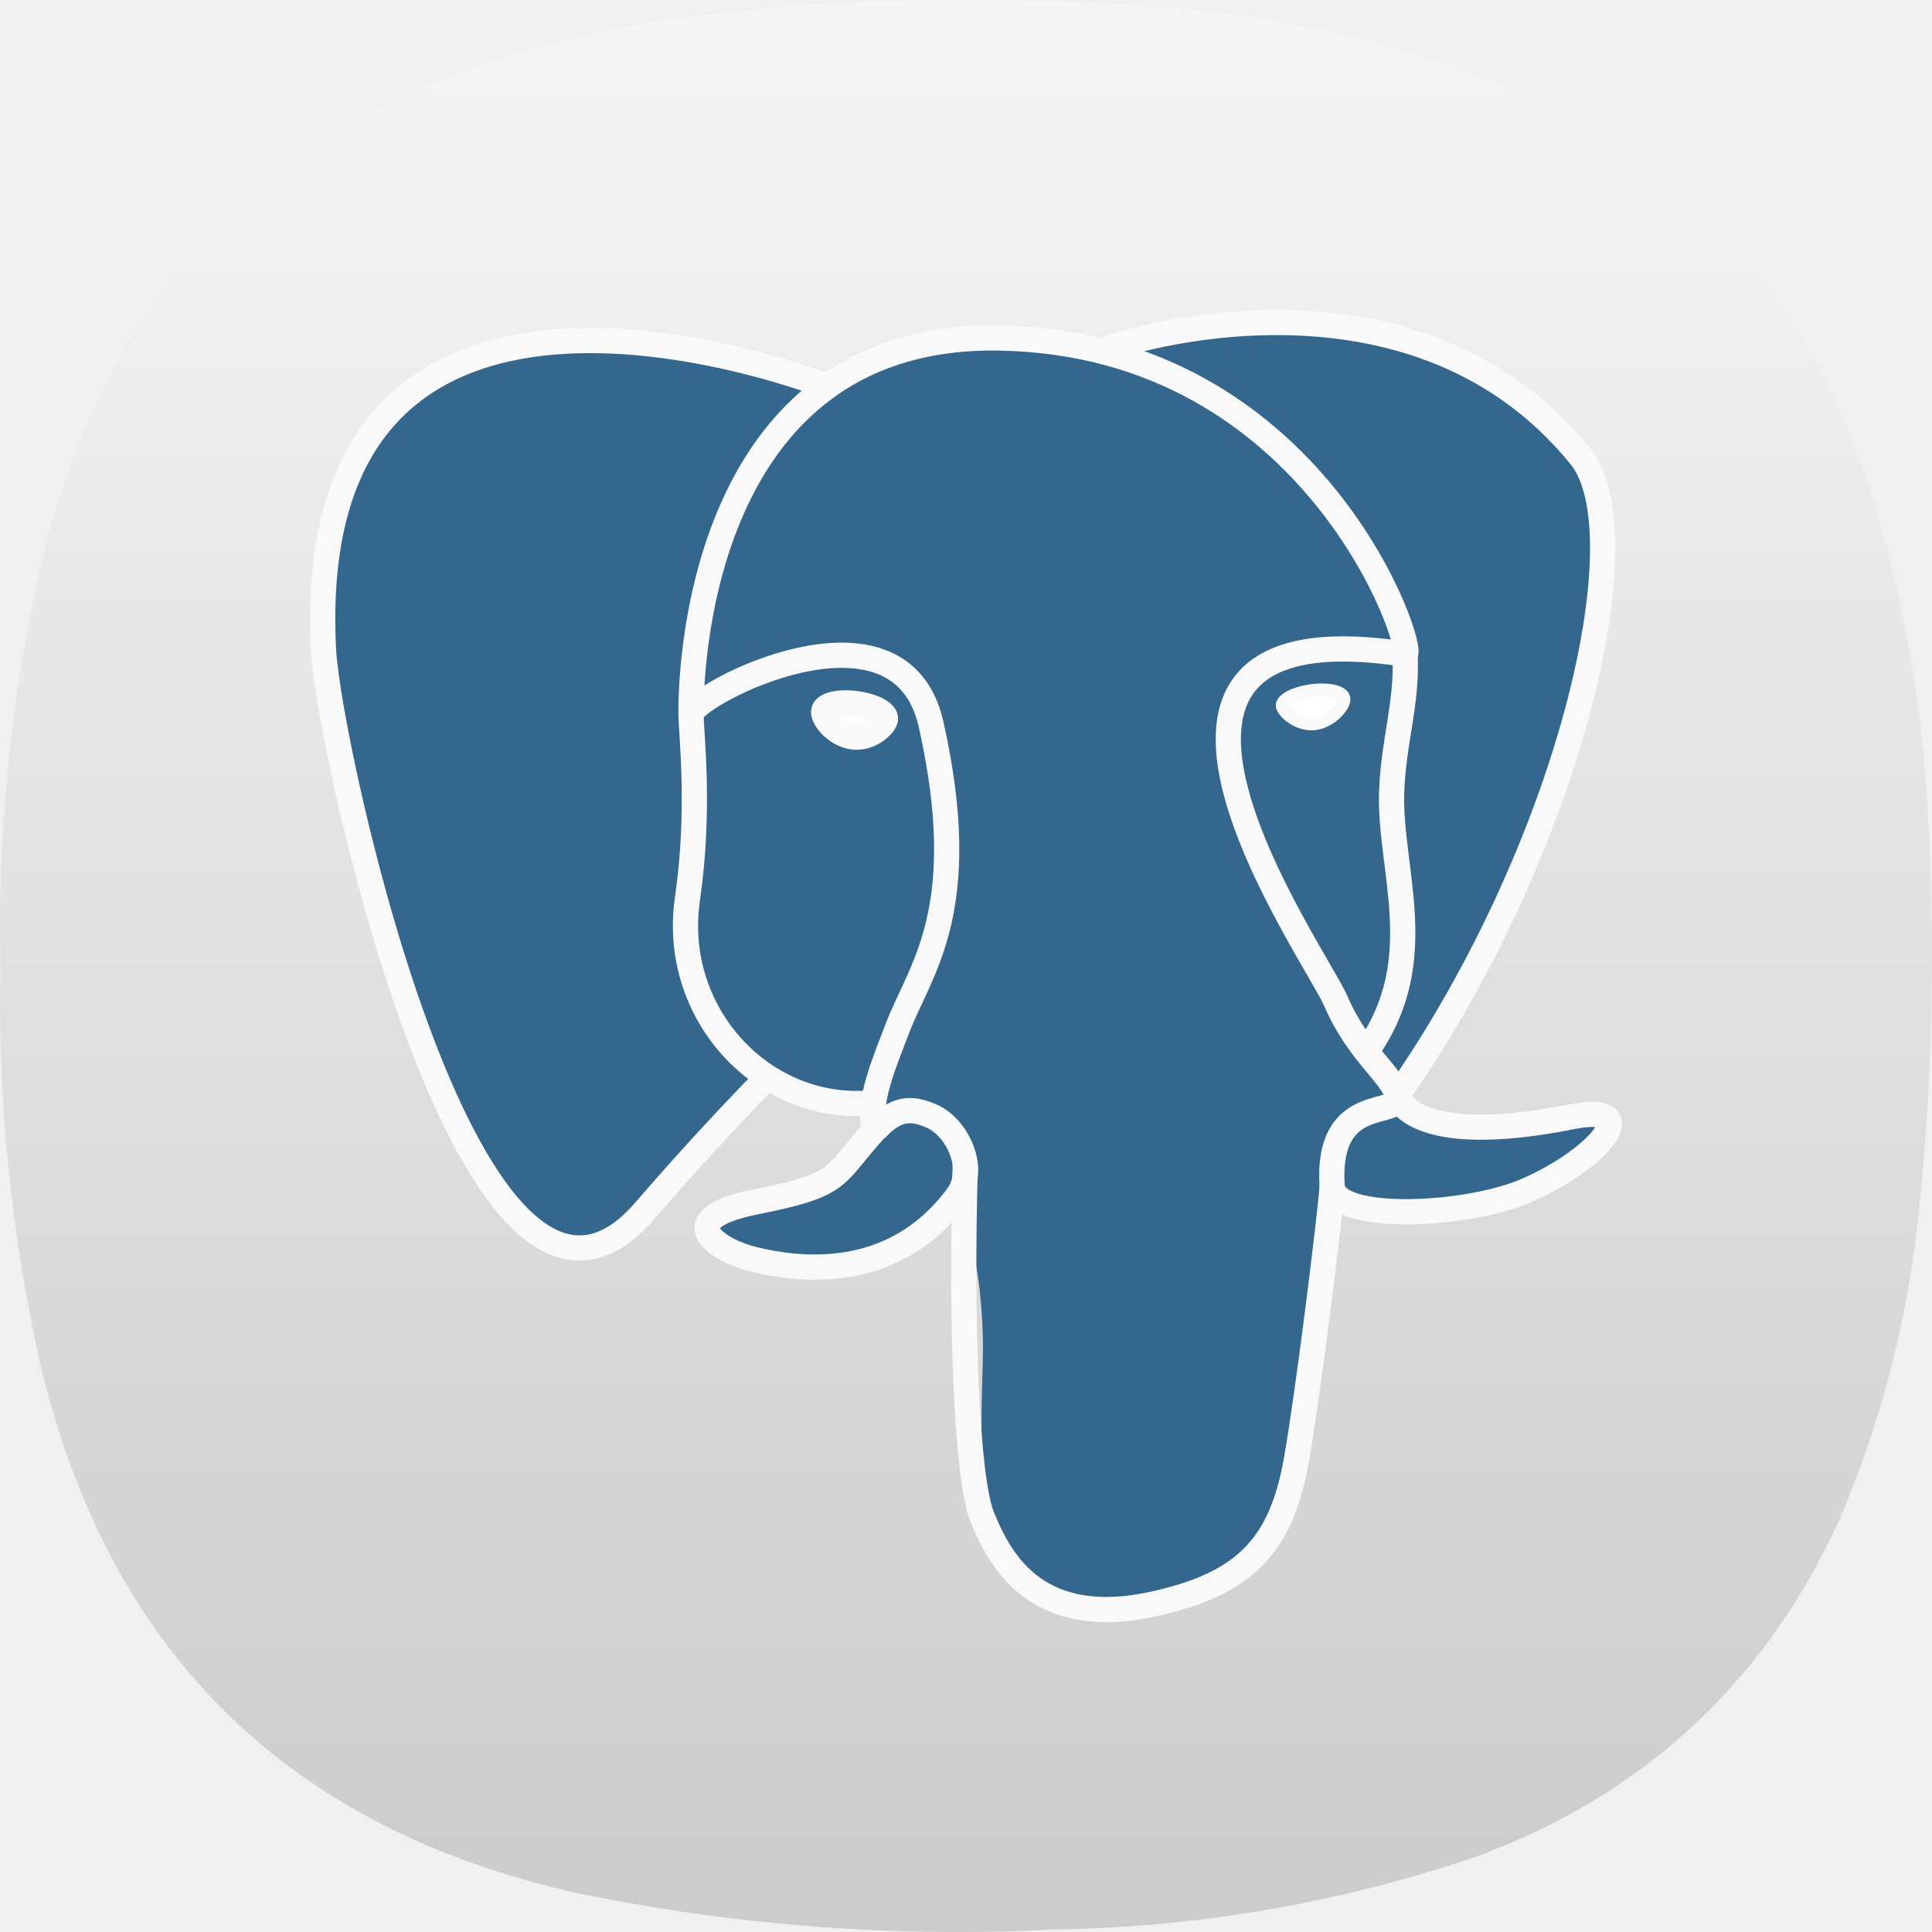
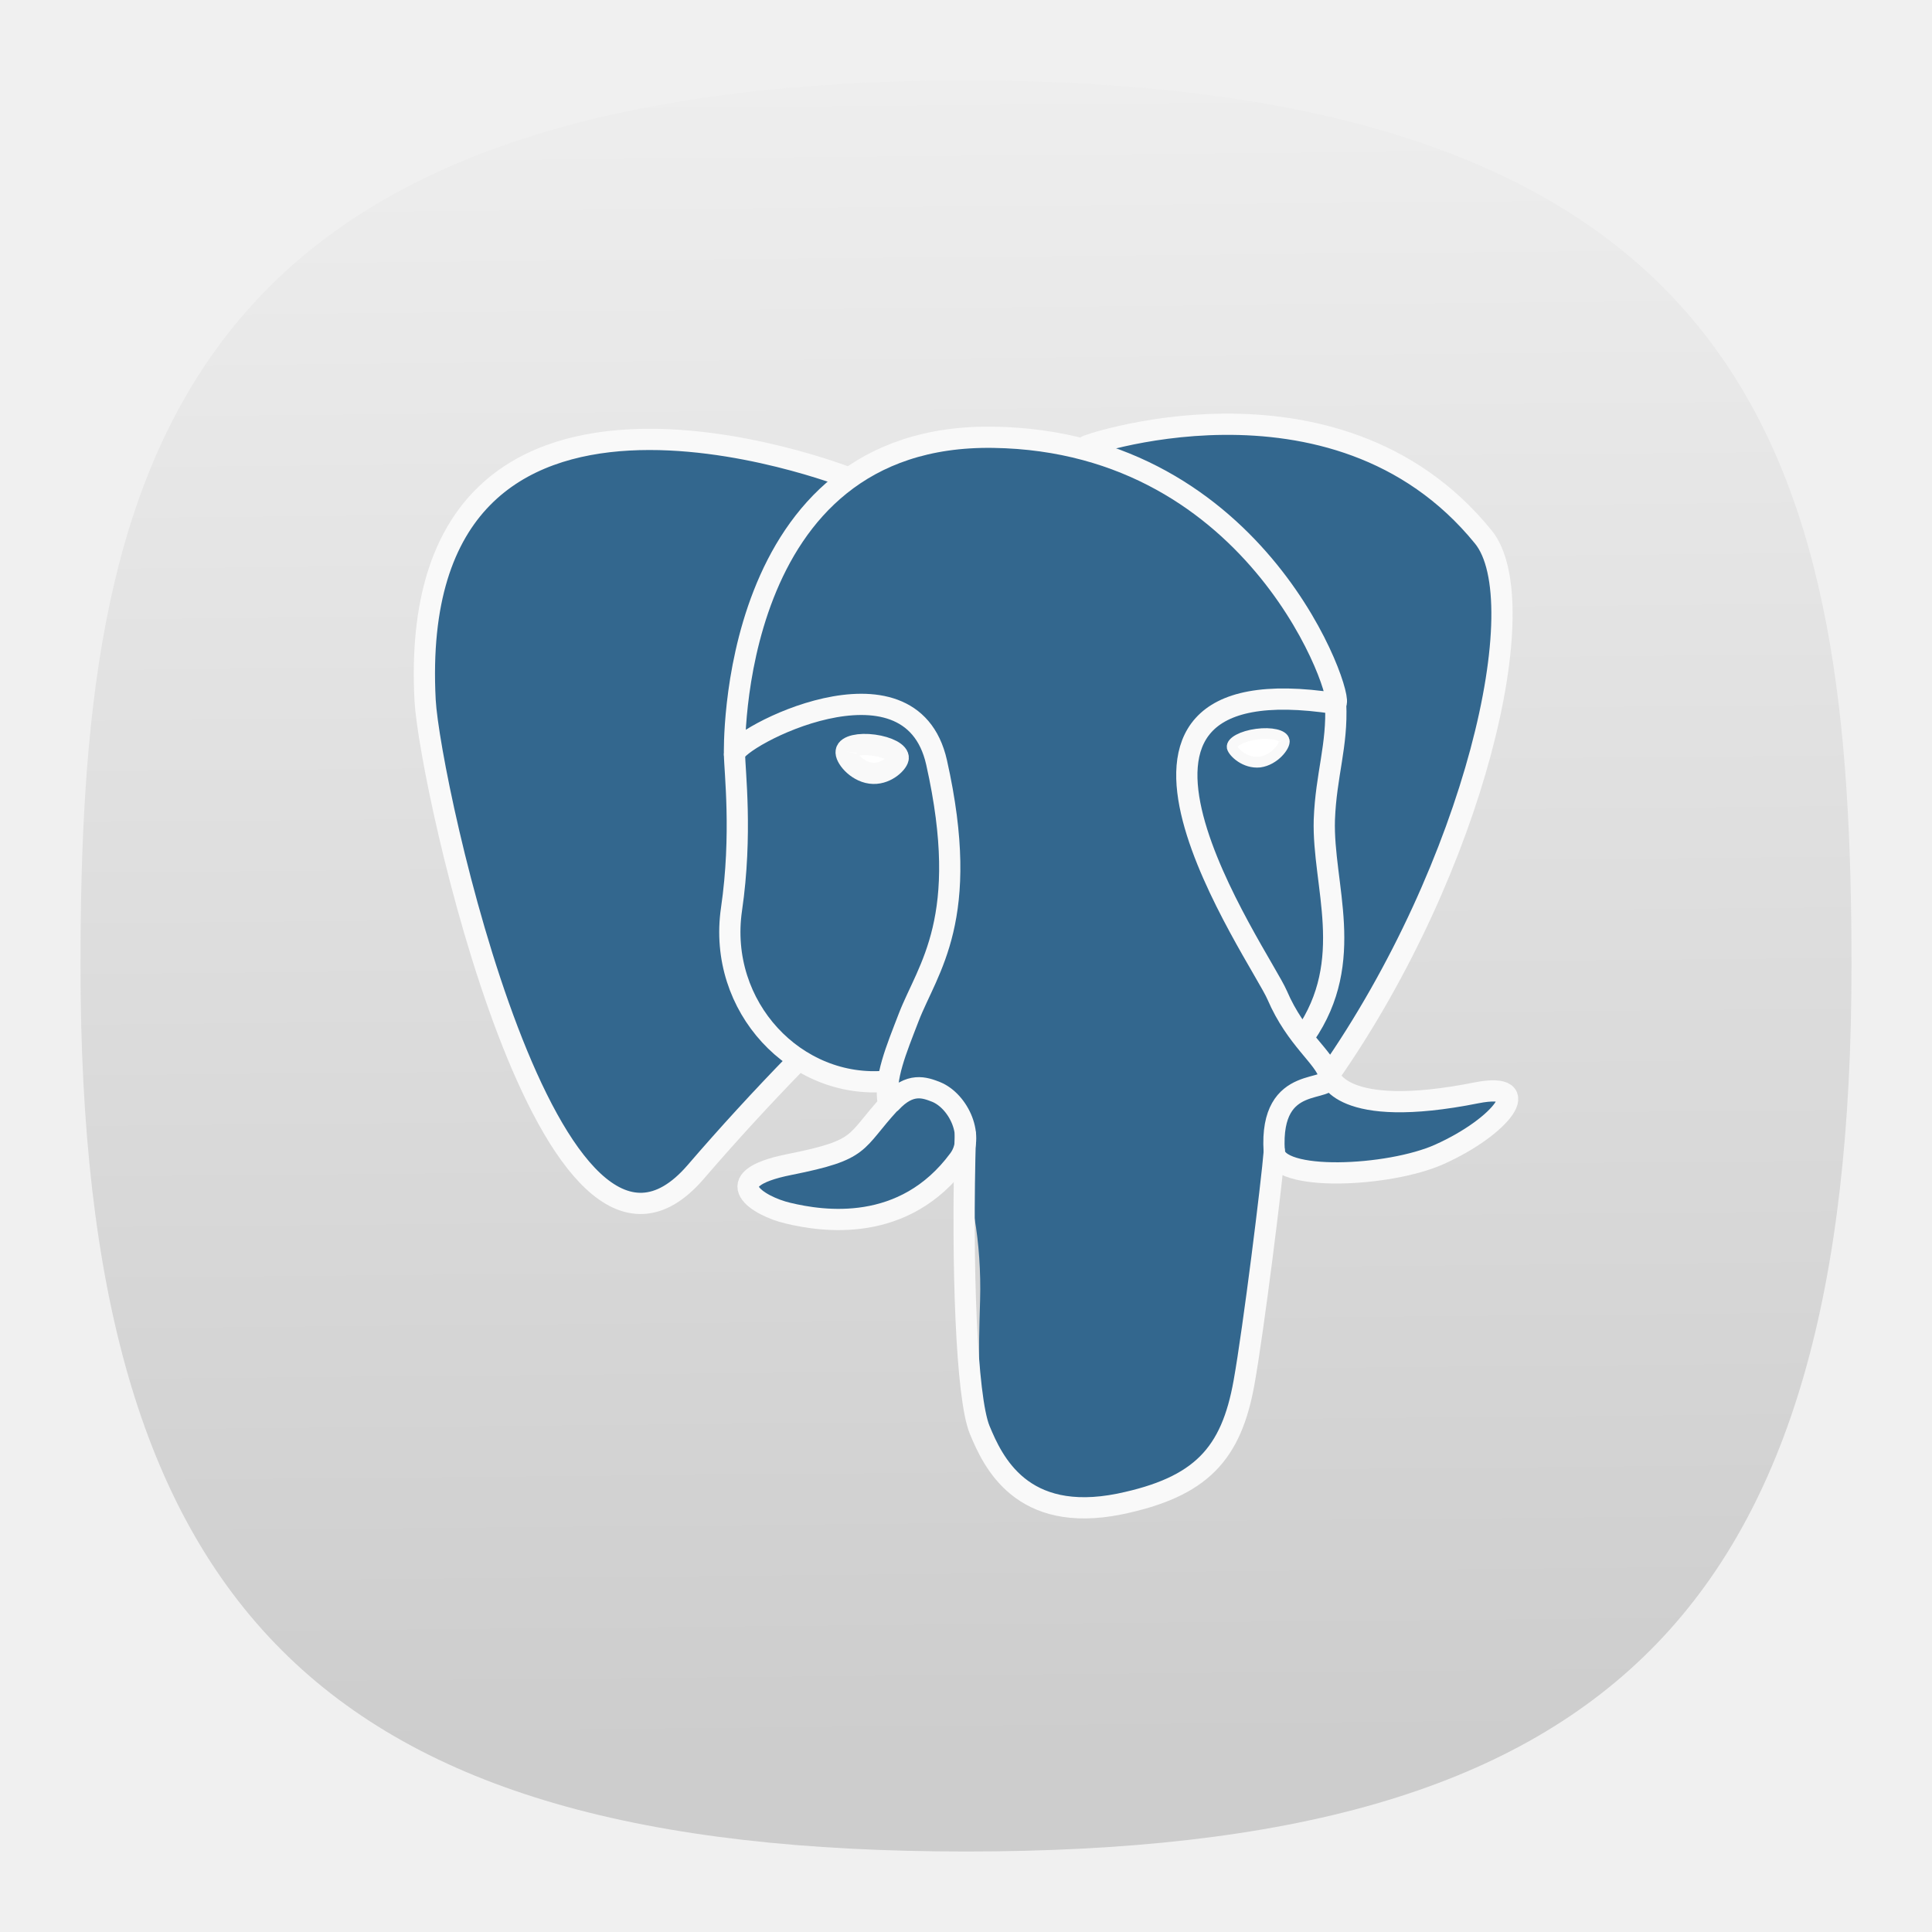
- <svg xmlns="http://www.w3.org/2000/svg" xmlns:xlink="http://www.w3.org/1999/xlink" width="128mm" height="127.999mm" viewBox="0 0 128 127.999" version="1.1" id="svg5" xml:space="preserve">
-   <defs id="defs2">
-     <linearGradient id="linearGradient19731">
-       <stop style="stop-color:#cccccc;stop-opacity:1" offset="0" id="stop19727" />
-       <stop style="stop-color:#ffffff;stop-opacity:1" offset="1" id="stop19729" />
+ <svg xmlns="http://www.w3.org/2000/svg" xmlns:xlink="http://www.w3.org/1999/xlink" width="24" height="24" viewBox="0 0 24 24" fill="none" version="1.1" id="svg154" xml:space="preserve">
+   <defs id="defs152">
+     <linearGradient id="linearGradient4253">
+       <stop style="stop-color:#cdcdcd;stop-opacity:1" offset="0" id="stop4249" />
+       <stop style="stop-color:#f3f3f3;stop-opacity:1" offset="1" id="stop4251" />
    </linearGradient>
+     <linearGradient id="linearGradient29319">
+       <stop style="stop-color:#d2d8db;stop-opacity:1;" offset="0" id="stop29317" />
+     </linearGradient>
+     <linearGradient id="fffff">
+       <stop style="stop-color:#ffffff;stop-opacity:1;" offset="0" id="stop28389" />
+     </linearGradient>
+     <linearGradient xlink:href="#linearGradient4253" id="linearGradient4255" x1="50.767" y1="89.886" x2="49.872" y2="-7.912" gradientUnits="userSpaceOnUse" gradientTransform="matrix(0.2444444,0,0,0.2444444,-0.2222222,-0.2222222)" />
    <style type="text/css" id="current-color-scheme">
      .ColorScheme-Text {
        color:#31363b;
      }
      .ColorScheme-Background {
        color:#eff0f1;
      }
      .ColorScheme-Highlight {
        color:#3daee9;
      }
      .ColorScheme-ViewText {
        color:#31363b;
      }
      .ColorScheme-ViewBackground {
        color:#fcfcfc;
      }
      .ColorScheme-ViewHover {
        color:#93cee9;
      }
      .ColorScheme-ViewFocus{
        color:#3daee9;
      }
      .ColorScheme-ButtonText {
        color:#31363b;
      }
      .ColorScheme-ButtonBackground {
        color:#eff0f1;
      }
      .ColorScheme-ButtonHover {
        color:#93cee9;
      }
      .ColorScheme-ButtonFocus{
        color:#3daee9;
      }
      </style>
    <style type="text/css" id="current-color-scheme-9">
      .ColorScheme-Text {
        color:#31363b;
      }
      .ColorScheme-Background {
        color:#eff0f1;
      }
      .ColorScheme-Highlight {
        color:#3daee9;
      }
      .ColorScheme-ViewText {
        color:#31363b;
      }
      .ColorScheme-ViewBackground {
        color:#fcfcfc;
      }
      .ColorScheme-ViewHover {
        color:#93cee9;
      }
      .ColorScheme-ViewFocus{
        color:#3daee9;
      }
      .ColorScheme-ButtonText {
        color:#31363b;
      }
      .ColorScheme-ButtonBackground {
        color:#eff0f1;
      }
      .ColorScheme-ButtonHover {
        color:#93cee9;
      }
      .ColorScheme-ButtonFocus{
        color:#3daee9;
      }
      </style>
    <style type="text/css" id="current-color-scheme-2">
      .ColorScheme-Text {
        color:#31363b;
      }
      .ColorScheme-Background {
        color:#eff0f1;
      }
      .ColorScheme-Highlight {
        color:#3daee9;
      }
      .ColorScheme-ViewText {
        color:#31363b;
      }
      .ColorScheme-ViewBackground {
        color:#fcfcfc;
      }
      .ColorScheme-ViewHover {
        color:#93cee9;
      }
      .ColorScheme-ViewFocus{
        color:#3daee9;
      }
      .ColorScheme-ButtonText {
        color:#31363b;
      }
      .ColorScheme-ButtonBackground {
        color:#eff0f1;
      }
      .ColorScheme-ButtonHover {
        color:#93cee9;
      }
      .ColorScheme-ButtonFocus{
        color:#3daee9;
      }
      </style>
    <style type="text/css" id="current-color-scheme-3">
      .ColorScheme-Text {
        color:#31363b;
      }
      .ColorScheme-Background {
        color:#eff0f1;
      }
      .ColorScheme-Highlight {
        color:#3daee9;
      }
      .ColorScheme-ViewText {
        color:#31363b;
      }
      .ColorScheme-ViewBackground {
        color:#fcfcfc;
      }
      .ColorScheme-ViewHover {
        color:#93cee9;
      }
      .ColorScheme-ViewFocus{
        color:#3daee9;
      }
      .ColorScheme-ButtonText {
        color:#31363b;
      }
      .ColorScheme-ButtonBackground {
        color:#eff0f1;
      }
      .ColorScheme-ButtonHover {
        color:#93cee9;
      }
      .ColorScheme-ButtonFocus{
        color:#3daee9;
      }
      </style>
    <style type="text/css" id="current-color-scheme-97">
      .ColorScheme-Text {
        color:#31363b;
      }
      .ColorScheme-Background {
        color:#eff0f1;
      }
      .ColorScheme-Highlight {
        color:#3daee9;
      }
      .ColorScheme-ViewText {
        color:#31363b;
      }
      .ColorScheme-ViewBackground {
        color:#fcfcfc;
      }
      .ColorScheme-ViewHover {
        color:#93cee9;
      }
      .ColorScheme-ViewFocus{
        color:#3daee9;
      }
      .ColorScheme-ButtonText {
        color:#31363b;
      }
      .ColorScheme-ButtonBackground {
        color:#eff0f1;
      }
      .ColorScheme-ButtonHover {
        color:#93cee9;
      }
      .ColorScheme-ButtonFocus{
        color:#3daee9;
      }
      </style>
    <style type="text/css" id="current-color-scheme-7">
      .ColorScheme-Text {
        color:#31363b;
      }
      .ColorScheme-Background {
        color:#eff0f1;
      }
      .ColorScheme-Highlight {
        color:#3daee9;
      }
      .ColorScheme-ViewText {
        color:#31363b;
      }
      .ColorScheme-ViewBackground {
        color:#fcfcfc;
      }
      .ColorScheme-ViewHover {
        color:#93cee9;
      }
      .ColorScheme-ViewFocus{
        color:#3daee9;
      }
      .ColorScheme-ButtonText {
        color:#31363b;
      }
      .ColorScheme-ButtonBackground {
        color:#eff0f1;
      }
      .ColorScheme-ButtonHover {
        color:#93cee9;
      }
      .ColorScheme-ButtonFocus{
        color:#3daee9;
      }
      </style>
    <style type="text/css" id="current-color-scheme-9-0">
      .ColorScheme-Text {
        color:#31363b;
      }
      .ColorScheme-Background {
        color:#eff0f1;
      }
      .ColorScheme-Highlight {
        color:#3daee9;
      }
      .ColorScheme-ViewText {
        color:#31363b;
      }
      .ColorScheme-ViewBackground {
        color:#fcfcfc;
      }
      .ColorScheme-ViewHover {
        color:#93cee9;
      }
      .ColorScheme-ViewFocus{
        color:#3daee9;
      }
      .ColorScheme-ButtonText {
        color:#31363b;
      }
      .ColorScheme-ButtonBackground {
        color:#eff0f1;
      }
      .ColorScheme-ButtonHover {
        color:#93cee9;
      }
      .ColorScheme-ButtonFocus{
        color:#3daee9;
      }
      </style>
    <style type="text/css" id="current-color-scheme-2-9">
      .ColorScheme-Text {
        color:#31363b;
      }
      .ColorScheme-Background {
        color:#eff0f1;
      }
      .ColorScheme-Highlight {
        color:#3daee9;
      }
      .ColorScheme-ViewText {
        color:#31363b;
      }
      .ColorScheme-ViewBackground {
        color:#fcfcfc;
      }
      .ColorScheme-ViewHover {
        color:#93cee9;
      }
      .ColorScheme-ViewFocus{
        color:#3daee9;
      }
      .ColorScheme-ButtonText {
        color:#31363b;
      }
      .ColorScheme-ButtonBackground {
        color:#eff0f1;
      }
      .ColorScheme-ButtonHover {
        color:#93cee9;
      }
      .ColorScheme-ButtonFocus{
        color:#3daee9;
      }
      </style>
    <style type="text/css" id="current-color-scheme-3-3">
      .ColorScheme-Text {
        color:#31363b;
      }
      .ColorScheme-Background {
        color:#eff0f1;
      }
      .ColorScheme-Highlight {
        color:#3daee9;
      }
      .ColorScheme-ViewText {
        color:#31363b;
      }
      .ColorScheme-ViewBackground {
        color:#fcfcfc;
      }
      .ColorScheme-ViewHover {
        color:#93cee9;
      }
      .ColorScheme-ViewFocus{
        color:#3daee9;
      }
      .ColorScheme-ButtonText {
        color:#31363b;
      }
      .ColorScheme-ButtonBackground {
        color:#eff0f1;
      }
      .ColorScheme-ButtonHover {
        color:#93cee9;
      }
      .ColorScheme-ButtonFocus{
        color:#3daee9;
      }
      </style>
    <style type="text/css" id="current-color-scheme-97-6">
      .ColorScheme-Text {
        color:#31363b;
      }
      .ColorScheme-Background {
        color:#eff0f1;
      }
      .ColorScheme-Highlight {
        color:#3daee9;
      }
      .ColorScheme-ViewText {
        color:#31363b;
      }
      .ColorScheme-ViewBackground {
        color:#fcfcfc;
      }
      .ColorScheme-ViewHover {
        color:#93cee9;
      }
      .ColorScheme-ViewFocus{
        color:#3daee9;
      }
      .ColorScheme-ButtonText {
        color:#31363b;
      }
      .ColorScheme-ButtonBackground {
        color:#eff0f1;
      }
      .ColorScheme-ButtonHover {
        color:#93cee9;
      }
      .ColorScheme-ButtonFocus{
        color:#3daee9;
      }
      </style>
    <style type="text/css" id="current-color-scheme-6">
+       .ColorScheme-Text {
+         color:#31363b;
+       }
+       .ColorScheme-Background {
+         color:#eff0f1;
+       }
+       .ColorScheme-Highlight {
+         color:#3daee9;
+       }
+       .ColorScheme-ViewText {
+         color:#31363b;
+       }
+       .ColorScheme-ViewBackground {
+         color:#fcfcfc;
+       }
+       .ColorScheme-ViewHover {
+         color:#93cee9;
+       }
+       .ColorScheme-ViewFocus{
+         color:#3daee9;
+       }
+       .ColorScheme-ButtonText {
+         color:#31363b;
+       }
+       .ColorScheme-ButtonBackground {
+         color:#eff0f1;
+       }
+       .ColorScheme-ButtonHover {
+         color:#93cee9;
+       }
+       .ColorScheme-ButtonFocus{
+         color:#3daee9;
+       }
+       </style>
+     <style type="text/css" id="current-color-scheme-36">
+       .ColorScheme-Text {
+         color:#31363b;
+       }
+       .ColorScheme-Background {
+         color:#eff0f1;
+       }
+       .ColorScheme-Highlight {
+         color:#3daee9;
+       }
+       .ColorScheme-ViewText {
+         color:#31363b;
+       }
+       .ColorScheme-ViewBackground {
+         color:#fcfcfc;
+       }
+       .ColorScheme-ViewHover {
+         color:#93cee9;
+       }
+       .ColorScheme-ViewFocus{
+         color:#3daee9;
+       }
+       .ColorScheme-ButtonText {
+         color:#31363b;
+       }
+       .ColorScheme-ButtonBackground {
+         color:#eff0f1;
+       }
+       .ColorScheme-ButtonHover {
+         color:#93cee9;
+       }
+       .ColorScheme-ButtonFocus{
+         color:#3daee9;
+       }
+       </style>
+     <style type="text/css" id="current-color-scheme-9-75">
+       .ColorScheme-Text {
+         color:#31363b;
+       }
+       .ColorScheme-Background {
+         color:#eff0f1;
+       }
+       .ColorScheme-Highlight {
+         color:#3daee9;
+       }
+       .ColorScheme-ViewText {
+         color:#31363b;
+       }
+       .ColorScheme-ViewBackground {
+         color:#fcfcfc;
+       }
+       .ColorScheme-ViewHover {
+         color:#93cee9;
+       }
+       .ColorScheme-ViewFocus{
+         color:#3daee9;
+       }
+       .ColorScheme-ButtonText {
+         color:#31363b;
+       }
+       .ColorScheme-ButtonBackground {
+         color:#eff0f1;
+       }
+       .ColorScheme-ButtonHover {
+         color:#93cee9;
+       }
+       .ColorScheme-ButtonFocus{
+         color:#3daee9;
+       }
+       </style>
+     <style type="text/css" id="current-color-scheme-2-3">
+       .ColorScheme-Text {
+         color:#31363b;
+       }
+       .ColorScheme-Background {
+         color:#eff0f1;
+       }
+       .ColorScheme-Highlight {
+         color:#3daee9;
+       }
+       .ColorScheme-ViewText {
+         color:#31363b;
+       }
+       .ColorScheme-ViewBackground {
+         color:#fcfcfc;
+       }
+       .ColorScheme-ViewHover {
+         color:#93cee9;
+       }
+       .ColorScheme-ViewFocus{
+         color:#3daee9;
+       }
+       .ColorScheme-ButtonText {
+         color:#31363b;
+       }
+       .ColorScheme-ButtonBackground {
+         color:#eff0f1;
+       }
+       .ColorScheme-ButtonHover {
+         color:#93cee9;
+       }
+       .ColorScheme-ButtonFocus{
+         color:#3daee9;
+       }
+       </style>
+     <style type="text/css" id="current-color-scheme-3-5">
+       .ColorScheme-Text {
+         color:#31363b;
+       }
+       .ColorScheme-Background {
+         color:#eff0f1;
+       }
+       .ColorScheme-Highlight {
+         color:#3daee9;
+       }
+       .ColorScheme-ViewText {
+         color:#31363b;
+       }
+       .ColorScheme-ViewBackground {
+         color:#fcfcfc;
+       }
+       .ColorScheme-ViewHover {
+         color:#93cee9;
+       }
+       .ColorScheme-ViewFocus{
+         color:#3daee9;
+       }
+       .ColorScheme-ButtonText {
+         color:#31363b;
+       }
+       .ColorScheme-ButtonBackground {
+         color:#eff0f1;
+       }
+       .ColorScheme-ButtonHover {
+         color:#93cee9;
+       }
+       .ColorScheme-ButtonFocus{
+         color:#3daee9;
+       }
+       </style>
+     <style type="text/css" id="current-color-scheme-97-62">
+       .ColorScheme-Text {
+         color:#31363b;
+       }
+       .ColorScheme-Background {
+         color:#eff0f1;
+       }
+       .ColorScheme-Highlight {
+         color:#3daee9;
+       }
+       .ColorScheme-ViewText {
+         color:#31363b;
+       }
+       .ColorScheme-ViewBackground {
+         color:#fcfcfc;
+       }
+       .ColorScheme-ViewHover {
+         color:#93cee9;
+       }
+       .ColorScheme-ViewFocus{
+         color:#3daee9;
+       }
+       .ColorScheme-ButtonText {
+         color:#31363b;
+       }
+       .ColorScheme-ButtonBackground {
+         color:#eff0f1;
+       }
+       .ColorScheme-ButtonHover {
+         color:#93cee9;
+       }
+       .ColorScheme-ButtonFocus{
+         color:#3daee9;
+       }
+       </style>
+     <style type="text/css" id="current-color-scheme-7-91">
+       .ColorScheme-Text {
+         color:#31363b;
+       }
+       .ColorScheme-Background {
+         color:#eff0f1;
+       }
+       .ColorScheme-Highlight {
+         color:#3daee9;
+       }
+       .ColorScheme-ViewText {
+         color:#31363b;
+       }
+       .ColorScheme-ViewBackground {
+         color:#fcfcfc;
+       }
+       .ColorScheme-ViewHover {
+         color:#93cee9;
+       }
+       .ColorScheme-ViewFocus{
+         color:#3daee9;
+       }
+       .ColorScheme-ButtonText {
+         color:#31363b;
+       }
+       .ColorScheme-ButtonBackground {
+         color:#eff0f1;
+       }
+       .ColorScheme-ButtonHover {
+         color:#93cee9;
+       }
+       .ColorScheme-ButtonFocus{
+         color:#3daee9;
+       }
+       </style>
+     <style type="text/css" id="current-color-scheme-9-0-2">
+       .ColorScheme-Text {
+         color:#31363b;
+       }
+       .ColorScheme-Background {
+         color:#eff0f1;
+       }
+       .ColorScheme-Highlight {
+         color:#3daee9;
+       }
+       .ColorScheme-ViewText {
+         color:#31363b;
+       }
+       .ColorScheme-ViewBackground {
+         color:#fcfcfc;
+       }
+       .ColorScheme-ViewHover {
+         color:#93cee9;
+       }
+       .ColorScheme-ViewFocus{
+         color:#3daee9;
+       }
+       .ColorScheme-ButtonText {
+         color:#31363b;
+       }
+       .ColorScheme-ButtonBackground {
+         color:#eff0f1;
+       }
+       .ColorScheme-ButtonHover {
+         color:#93cee9;
+       }
+       .ColorScheme-ButtonFocus{
+         color:#3daee9;
+       }
+       </style>
+     <style type="text/css" id="current-color-scheme-2-9-7">
+       .ColorScheme-Text {
+         color:#31363b;
+       }
+       .ColorScheme-Background {
+         color:#eff0f1;
+       }
+       .ColorScheme-Highlight {
+         color:#3daee9;
+       }
+       .ColorScheme-ViewText {
+         color:#31363b;
+       }
+       .ColorScheme-ViewBackground {
+         color:#fcfcfc;
+       }
+       .ColorScheme-ViewHover {
+         color:#93cee9;
+       }
+       .ColorScheme-ViewFocus{
+         color:#3daee9;
+       }
+       .ColorScheme-ButtonText {
+         color:#31363b;
+       }
+       .ColorScheme-ButtonBackground {
+         color:#eff0f1;
+       }
+       .ColorScheme-ButtonHover {
+         color:#93cee9;
+       }
+       .ColorScheme-ButtonFocus{
+         color:#3daee9;
+       }
+       </style>
+     <style type="text/css" id="current-color-scheme-3-3-09">
+       .ColorScheme-Text {
+         color:#31363b;
+       }
+       .ColorScheme-Background {
+         color:#eff0f1;
+       }
+       .ColorScheme-Highlight {
+         color:#3daee9;
+       }
+       .ColorScheme-ViewText {
+         color:#31363b;
+       }
+       .ColorScheme-ViewBackground {
+         color:#fcfcfc;
+       }
+       .ColorScheme-ViewHover {
+         color:#93cee9;
+       }
+       .ColorScheme-ViewFocus{
+         color:#3daee9;
+       }
+       .ColorScheme-ButtonText {
+         color:#31363b;
+       }
+       .ColorScheme-ButtonBackground {
+         color:#eff0f1;
+       }
+       .ColorScheme-ButtonHover {
+         color:#93cee9;
+       }
+       .ColorScheme-ButtonFocus{
+         color:#3daee9;
+       }
+       </style>
+     <style type="text/css" id="current-color-scheme-97-6-3">
+       .ColorScheme-Text {
+         color:#31363b;
+       }
+       .ColorScheme-Background {
+         color:#eff0f1;
+       }
+       .ColorScheme-Highlight {
+         color:#3daee9;
+       }
+       .ColorScheme-ViewText {
+         color:#31363b;
+       }
+       .ColorScheme-ViewBackground {
+         color:#fcfcfc;
+       }
+       .ColorScheme-ViewHover {
+         color:#93cee9;
+       }
+       .ColorScheme-ViewFocus{
+         color:#3daee9;
+       }
+       .ColorScheme-ButtonText {
+         color:#31363b;
+       }
+       .ColorScheme-ButtonBackground {
+         color:#eff0f1;
+       }
+       .ColorScheme-ButtonHover {
+         color:#93cee9;
+       }
+       .ColorScheme-ButtonFocus{
+         color:#3daee9;
+       }
+       </style>
+     <style type="text/css" id="current-color-scheme-6-6">
      .ColorScheme-Text {
        color:#31363b;
      }
      .ColorScheme-Background {
        color:#eff0f1;
      }
      .ColorScheme-Highlight {
        color:#3daee9;
      }
      .ColorScheme-ViewText {
        color:#31363b;
      }
      .ColorScheme-ViewBackground {
        color:#fcfcfc;
      }
      .ColorScheme-ViewHover {
        color:#93cee9;
      }
      .ColorScheme-ViewFocus{
        color:#3daee9;
      }
      .ColorScheme-ButtonText {
        color:#31363b;
      }
      .ColorScheme-ButtonBackground {
        color:#eff0f1;
      }
      .ColorScheme-ButtonHover {
        color:#93cee9;
      }
      .ColorScheme-ButtonFocus{
        color:#3daee9;
      }
      </style>
    <style type="text/css" id="current-color-scheme-8">
      .ColorScheme-Text {
        color:#31363b;
      }
      .ColorScheme-Background {
        color:#eff0f1;
      }
      .ColorScheme-Highlight {
        color:#3daee9;
      }
      .ColorScheme-ViewText {
        color:#31363b;
      }
      .ColorScheme-ViewBackground {
        color:#fcfcfc;
      }
      .ColorScheme-ViewHover {
        color:#93cee9;
      }
      .ColorScheme-ViewFocus{
        color:#3daee9;
      }
      .ColorScheme-ButtonText {
        color:#31363b;
      }
      .ColorScheme-ButtonBackground {
        color:#eff0f1;
      }
      .ColorScheme-ButtonHover {
        color:#93cee9;
      }
      .ColorScheme-ButtonFocus{
        color:#3daee9;
      }
      </style>
    <style type="text/css" id="current-color-scheme-9-7">
      .ColorScheme-Text {
        color:#31363b;
      }
      .ColorScheme-Background {
        color:#eff0f1;
      }
      .ColorScheme-Highlight {
        color:#3daee9;
      }
      .ColorScheme-ViewText {
        color:#31363b;
      }
      .ColorScheme-ViewBackground {
        color:#fcfcfc;
      }
      .ColorScheme-ViewHover {
        color:#93cee9;
      }
      .ColorScheme-ViewFocus{
        color:#3daee9;
      }
      .ColorScheme-ButtonText {
        color:#31363b;
      }
      .ColorScheme-ButtonBackground {
        color:#eff0f1;
      }
      .ColorScheme-ButtonHover {
        color:#93cee9;
      }
      .ColorScheme-ButtonFocus{
        color:#3daee9;
      }
      </style>
    <style type="text/css" id="current-color-scheme-2-92">
      .ColorScheme-Text {
        color:#31363b;
      }
      .ColorScheme-Background {
        color:#eff0f1;
      }
      .ColorScheme-Highlight {
        color:#3daee9;
      }
      .ColorScheme-ViewText {
        color:#31363b;
      }
      .ColorScheme-ViewBackground {
        color:#fcfcfc;
      }
      .ColorScheme-ViewHover {
        color:#93cee9;
      }
      .ColorScheme-ViewFocus{
        color:#3daee9;
      }
      .ColorScheme-ButtonText {
        color:#31363b;
      }
      .ColorScheme-ButtonBackground {
        color:#eff0f1;
      }
      .ColorScheme-ButtonHover {
        color:#93cee9;
      }
      .ColorScheme-ButtonFocus{
        color:#3daee9;
      }
      </style>
    <style type="text/css" id="current-color-scheme-3-0">
      .ColorScheme-Text {
        color:#31363b;
      }
      .ColorScheme-Background {
        color:#eff0f1;
      }
      .ColorScheme-Highlight {
        color:#3daee9;
      }
      .ColorScheme-ViewText {
        color:#31363b;
      }
      .ColorScheme-ViewBackground {
        color:#fcfcfc;
      }
      .ColorScheme-ViewHover {
        color:#93cee9;
      }
      .ColorScheme-ViewFocus{
        color:#3daee9;
      }
      .ColorScheme-ButtonText {
        color:#31363b;
      }
      .ColorScheme-ButtonBackground {
        color:#eff0f1;
      }
      .ColorScheme-ButtonHover {
        color:#93cee9;
      }
      .ColorScheme-ButtonFocus{
        color:#3daee9;
      }
      </style>
    <style type="text/css" id="current-color-scheme-97-2">
      .ColorScheme-Text {
        color:#31363b;
      }
      .ColorScheme-Background {
        color:#eff0f1;
      }
      .ColorScheme-Highlight {
        color:#3daee9;
      }
      .ColorScheme-ViewText {
        color:#31363b;
      }
      .ColorScheme-ViewBackground {
        color:#fcfcfc;
      }
      .ColorScheme-ViewHover {
        color:#93cee9;
      }
      .ColorScheme-ViewFocus{
        color:#3daee9;
      }
      .ColorScheme-ButtonText {
        color:#31363b;
      }
      .ColorScheme-ButtonBackground {
        color:#eff0f1;
      }
      .ColorScheme-ButtonHover {
        color:#93cee9;
      }
      .ColorScheme-ButtonFocus{
        color:#3daee9;
      }
      </style>
    <style type="text/css" id="current-color-scheme-4">
      .ColorScheme-Text {
        color:#31363b;
      }
      .ColorScheme-Background {
        color:#eff0f1;
      }
      .ColorScheme-Highlight {
        color:#3daee9;
      }
      .ColorScheme-ViewText {
        color:#31363b;
      }
      .ColorScheme-ViewBackground {
        color:#fcfcfc;
      }
      .ColorScheme-ViewHover {
        color:#93cee9;
      }
      .ColorScheme-ViewFocus{
        color:#3daee9;
      }
      .ColorScheme-ButtonText {
        color:#31363b;
      }
      .ColorScheme-ButtonBackground {
        color:#eff0f1;
      }
      .ColorScheme-ButtonHover {
        color:#93cee9;
      }
      .ColorScheme-ButtonFocus{
        color:#3daee9;
      }
      </style>
    <linearGradient id="linearGradient8792">
      <stop style="stop-color:#000000;stop-opacity:1;" offset="0" id="stop8790" />
    </linearGradient>
    <style type="text/css" id="current-color-scheme-29">
      .ColorScheme-Text {
        color:#31363b;
      }
      .ColorScheme-Background {
        color:#eff0f1;
      }
      .ColorScheme-Highlight {
        color:#3daee9;
      }
      .ColorScheme-ViewText {
        color:#31363b;
      }
      .ColorScheme-ViewBackground {
        color:#fcfcfc;
      }
      .ColorScheme-ViewHover {
        color:#93cee9;
      }
      .ColorScheme-ViewFocus{
        color:#3daee9;
      }
      .ColorScheme-ButtonText {
        color:#31363b;
      }
      .ColorScheme-ButtonBackground {
        color:#eff0f1;
      }
      .ColorScheme-ButtonHover {
        color:#93cee9;
      }
      .ColorScheme-ButtonFocus{
        color:#3daee9;
      }
      </style>
    <style type="text/css" id="current-color-scheme-9-1">
      .ColorScheme-Text {
        color:#31363b;
      }
      .ColorScheme-Background {
        color:#eff0f1;
      }
      .ColorScheme-Highlight {
        color:#3daee9;
      }
      .ColorScheme-ViewText {
        color:#31363b;
      }
      .ColorScheme-ViewBackground {
        color:#fcfcfc;
      }
      .ColorScheme-ViewHover {
        color:#93cee9;
      }
      .ColorScheme-ViewFocus{
        color:#3daee9;
      }
      .ColorScheme-ButtonText {
        color:#31363b;
      }
      .ColorScheme-ButtonBackground {
        color:#eff0f1;
      }
      .ColorScheme-ButtonHover {
        color:#93cee9;
      }
      .ColorScheme-ButtonFocus{
        color:#3daee9;
      }
      </style>
    <style type="text/css" id="current-color-scheme-2-2">
      .ColorScheme-Text {
        color:#31363b;
      }
      .ColorScheme-Background {
        color:#eff0f1;
      }
      .ColorScheme-Highlight {
        color:#3daee9;
      }
      .ColorScheme-ViewText {
        color:#31363b;
      }
      .ColorScheme-ViewBackground {
        color:#fcfcfc;
      }
      .ColorScheme-ViewHover {
        color:#93cee9;
      }
      .ColorScheme-ViewFocus{
        color:#3daee9;
      }
      .ColorScheme-ButtonText {
        color:#31363b;
      }
      .ColorScheme-ButtonBackground {
        color:#eff0f1;
      }
      .ColorScheme-ButtonHover {
        color:#93cee9;
      }
      .ColorScheme-ButtonFocus{
        color:#3daee9;
      }
      </style>
    <style type="text/css" id="current-color-scheme-3-7">
      .ColorScheme-Text {
        color:#31363b;
      }
      .ColorScheme-Background {
        color:#eff0f1;
      }
      .ColorScheme-Highlight {
        color:#3daee9;
      }
      .ColorScheme-ViewText {
        color:#31363b;
      }
      .ColorScheme-ViewBackground {
        color:#fcfcfc;
      }
      .ColorScheme-ViewHover {
        color:#93cee9;
      }
      .ColorScheme-ViewFocus{
        color:#3daee9;
      }
      .ColorScheme-ButtonText {
        color:#31363b;
      }
      .ColorScheme-ButtonBackground {
        color:#eff0f1;
      }
      .ColorScheme-ButtonHover {
        color:#93cee9;
      }
      .ColorScheme-ButtonFocus{
        color:#3daee9;
      }
      </style>
    <style type="text/css" id="current-color-scheme-97-0">
      .ColorScheme-Text {
        color:#31363b;
      }
      .ColorScheme-Background {
        color:#eff0f1;
      }
      .ColorScheme-Highlight {
        color:#3daee9;
      }
      .ColorScheme-ViewText {
        color:#31363b;
      }
      .ColorScheme-ViewBackground {
        color:#fcfcfc;
      }
      .ColorScheme-ViewHover {
        color:#93cee9;
      }
      .ColorScheme-ViewFocus{
        color:#3daee9;
      }
      .ColorScheme-ButtonText {
        color:#31363b;
      }
      .ColorScheme-ButtonBackground {
        color:#eff0f1;
      }
      .ColorScheme-ButtonHover {
        color:#93cee9;
      }
      .ColorScheme-ButtonFocus{
        color:#3daee9;
      }
      </style>
    <style type="text/css" id="current-color-scheme-7-9">
      .ColorScheme-Text {
        color:#31363b;
      }
      .ColorScheme-Background {
        color:#eff0f1;
      }
      .ColorScheme-Highlight {
        color:#3daee9;
      }
      .ColorScheme-ViewText {
        color:#31363b;
      }
      .ColorScheme-ViewBackground {
        color:#fcfcfc;
      }
      .ColorScheme-ViewHover {
        color:#93cee9;
      }
      .ColorScheme-ViewFocus{
        color:#3daee9;
      }
      .ColorScheme-ButtonText {
        color:#31363b;
      }
      .ColorScheme-ButtonBackground {
        color:#eff0f1;
      }
      .ColorScheme-ButtonHover {
        color:#93cee9;
      }
      .ColorScheme-ButtonFocus{
        color:#3daee9;
      }
      </style>
    <style type="text/css" id="current-color-scheme-9-0-3">
      .ColorScheme-Text {
        color:#31363b;
      }
      .ColorScheme-Background {
        color:#eff0f1;
      }
      .ColorScheme-Highlight {
        color:#3daee9;
      }
      .ColorScheme-ViewText {
        color:#31363b;
      }
      .ColorScheme-ViewBackground {
        color:#fcfcfc;
      }
      .ColorScheme-ViewHover {
        color:#93cee9;
      }
      .ColorScheme-ViewFocus{
        color:#3daee9;
      }
      .ColorScheme-ButtonText {
        color:#31363b;
      }
      .ColorScheme-ButtonBackground {
        color:#eff0f1;
      }
      .ColorScheme-ButtonHover {
        color:#93cee9;
      }
      .ColorScheme-ButtonFocus{
        color:#3daee9;
      }
      </style>
    <style type="text/css" id="current-color-scheme-2-9-6">
      .ColorScheme-Text {
        color:#31363b;
      }
      .ColorScheme-Background {
        color:#eff0f1;
      }
      .ColorScheme-Highlight {
        color:#3daee9;
      }
      .ColorScheme-ViewText {
        color:#31363b;
      }
      .ColorScheme-ViewBackground {
        color:#fcfcfc;
      }
      .ColorScheme-ViewHover {
        color:#93cee9;
      }
      .ColorScheme-ViewFocus{
        color:#3daee9;
      }
      .ColorScheme-ButtonText {
        color:#31363b;
      }
      .ColorScheme-ButtonBackground {
        color:#eff0f1;
      }
      .ColorScheme-ButtonHover {
        color:#93cee9;
      }
      .ColorScheme-ButtonFocus{
        color:#3daee9;
      }
      </style>
    <style type="text/css" id="current-color-scheme-3-3-0">
      .ColorScheme-Text {
        color:#31363b;
      }
      .ColorScheme-Background {
        color:#eff0f1;
      }
      .ColorScheme-Highlight {
        color:#3daee9;
      }
      .ColorScheme-ViewText {
        color:#31363b;
      }
      .ColorScheme-ViewBackground {
        color:#fcfcfc;
      }
      .ColorScheme-ViewHover {
        color:#93cee9;
      }
      .ColorScheme-ViewFocus{
        color:#3daee9;
      }
      .ColorScheme-ButtonText {
        color:#31363b;
      }
      .ColorScheme-ButtonBackground {
        color:#eff0f1;
      }
      .ColorScheme-ButtonHover {
        color:#93cee9;
      }
      .ColorScheme-ButtonFocus{
        color:#3daee9;
      }
      </style>
    <style type="text/css" id="current-color-scheme-97-6-6">
      .ColorScheme-Text {
        color:#31363b;
      }
      .ColorScheme-Background {
        color:#eff0f1;
      }
      .ColorScheme-Highlight {
        color:#3daee9;
      }
      .ColorScheme-ViewText {
        color:#31363b;
      }
      .ColorScheme-ViewBackground {
        color:#fcfcfc;
      }
      .ColorScheme-ViewHover {
        color:#93cee9;
      }
      .ColorScheme-ViewFocus{
        color:#3daee9;
      }
      .ColorScheme-ButtonText {
        color:#31363b;
      }
      .ColorScheme-ButtonBackground {
        color:#eff0f1;
      }
      .ColorScheme-ButtonHover {
        color:#93cee9;
      }
      .ColorScheme-ButtonFocus{
        color:#3daee9;
      }
      </style>
    <style type="text/css" id="current-color-scheme-6-2">
      .ColorScheme-Text {
        color:#31363b;
      }
      .ColorScheme-Background {
        color:#eff0f1;
      }
      .ColorScheme-Highlight {
        color:#3daee9;
      }
      .ColorScheme-ViewText {
        color:#31363b;
      }
      .ColorScheme-ViewBackground {
        color:#fcfcfc;
      }
      .ColorScheme-ViewHover {
        color:#93cee9;
      }
      .ColorScheme-ViewFocus{
        color:#3daee9;
      }
      .ColorScheme-ButtonText {
        color:#31363b;
      }
      .ColorScheme-ButtonBackground {
        color:#eff0f1;
      }
      .ColorScheme-ButtonHover {
        color:#93cee9;
      }
      .ColorScheme-ButtonFocus{
        color:#3daee9;
      }
      </style>
-     <linearGradient xlink:href="#linearGradient19731" id="linearGradient19733" x1="213.596" y1="440.415" x2="213.596" y2="-101.573" gradientUnits="userSpaceOnUse" />
-     <linearGradient xlink:href="#linearGradient19731" id="linearGradient20589" gradientUnits="userSpaceOnUse" x1="213.596" y1="440.415" x2="213.596" y2="-101.573" />
-     <linearGradient xlink:href="#linearGradient19731" id="linearGradient20591" gradientUnits="userSpaceOnUse" x1="213.596" y1="440.415" x2="213.596" y2="-101.573" />
-     <linearGradient xlink:href="#linearGradient19731" id="linearGradient20593" gradientUnits="userSpaceOnUse" x1="213.596" y1="440.415" x2="213.596" y2="-101.573" />
  </defs>
-   <g id="layer1" transform="translate(-41,-84.50027)">
-     <g id="g244" transform="matrix(0.2867618,0,0,0.2867618,40.99998,84.50019)" style="fill:url(#linearGradient19733);fill-opacity:1">
-       <g id="g246" style="fill:url(#linearGradient20593);fill-opacity:1">
-         <g id="g252-3" style="fill:url(#linearGradient20591);fill-opacity:1">
-           <path d="m 174.406,2.305 c 2.434,0.027 4.758,-0.285 6.973,-0.93 29.133,-1.906 58.258,-1.832 87.387,0.234 26.41,2.055 51.976,7.786 76.699,17.188 41.097,16.922 69.219,46.269 84.363,88.043 8.66,25.152 13.774,51.015 15.34,77.59 2.164,33.371 1.391,66.668 -2.324,99.89 -2.782,23.352 -8.824,45.805 -18.129,67.368 -17.258,37.382 -45.223,63.167 -83.899,77.355 -31.343,10.59 -63.57,16.164 -96.687,16.723 -37.246,1.937 -74.121,-0.848 -110.625,-8.36 C 66.312,422.438 24.867,381.477 9.164,314.52 2.496,284.375 -0.523,253.867 0.098,222.992 -0.645,190.16 2.84,157.793 10.559,125.891 27.02,63.285 66.762,24.488 129.785,9.508 144.469,5.914 159.344,3.516 174.406,2.305 Z" style="fill:url(#linearGradient20589);fill-opacity:1;fill-rule:evenodd;stroke:none" id="path260" />
-         </g>
-       </g>
-     </g>
-     <g id="g20247" transform="matrix(1.407495,0,0,1.407495,-239.2987,-39.92394)">
-       <path d="m 273.226,141.051 c -7.731,1.534 -8.261,-0.993 -8.261,-0.993 8.158,-11.657 11.563,-26.462 8.623,-30.09 -8.029,-9.875 -21.925,-5.206 -22.165,-5.077 l -0.074,0.009 a 29.109,29.109 0 0 0 -5.151,-0.511 c -3.491,-0.053 -6.144,0.882 -8.158,2.359 0,0 -24.783,-9.841 -23.641,12.371 0.244,4.724 7.026,35.761 15.119,26.399 2.961,-3.424 5.82,-6.321 5.82,-6.321 a 7.719,7.719 0 0 0 4.901,1.208 l 0.13,-0.111 c -0.038,0.429 -0.017,0.844 0.065,1.338 -2.089,2.245 -1.475,2.635 -5.643,3.47 -4.213,0.837 -1.744,2.329 -0.13,2.722 1.967,0.472 6.506,1.139 9.575,-2.99 l -0.13,0.473 c 0.818,0.631 1.393,4.093 1.3,7.249 -0.093,3.146 -0.158,5.299 0.48,6.988 0.643,1.69 1.283,5.486 6.758,4.352 4.587,-0.938 6.954,-3.388 7.285,-7.479 0.233,-2.906 0.762,-2.479 0.799,-5.077 l 0.419,-1.226 c 0.491,-3.945 0.074,-5.215 2.895,-4.613 l 0.686,0.055 c 2.081,0.093 4.801,-0.326 6.388,-1.041 3.434,-1.532 5.477,-4.093 2.089,-3.424" fill="#33678e" id="path20197" style="stroke-width:1.715" />
-       <path d="m 244.582,143.301 c -0.211,7.324 0.058,14.692 0.799,16.501 0.741,1.794 2.341,5.254 7.822,4.151 4.563,-0.943 6.247,-2.796 6.963,-6.81 0.532,-2.973 1.558,-11.223 1.691,-12.925 m -23.834,-37.65 c 0,0 -24.81,-9.767 -23.647,12.443 0.254,4.724 7.04,35.765 15.129,26.377 a 135.723,135.723 0 0 1 5.625,-6.137 m 16.289,-34.468 c -0.883,0.261 13.783,-5.16 22.117,5.095 2.956,3.619 -0.463,18.405 -8.613,30.082" fill="none" stroke="#f9f9f9" stroke-linecap="round" stroke-linejoin="round" stroke-width="1.187" id="path20199" />
-       <path d="m 264.922,139.968 c 0,0 0.532,2.534 8.251,0.993 3.367,-0.657 1.355,1.902 -2.088,3.443 -2.813,1.262 -9.151,1.558 -9.235,-0.177 -0.278,-4.504 3.333,-3.132 3.072,-4.259 -0.261,-1.002 -1.844,-1.997 -2.904,-4.463 -0.926,-2.163 -12.714,-18.774 3.266,-16.308 0.564,-0.118 -4.168,-14.657 -19.128,-14.886 -14.961,-0.235 -14.481,17.731 -14.481,17.731" fill="none" stroke="#f9f9f9" stroke-linecap="round" stroke-linejoin="bevel" stroke-width="1.187" id="path20201" />
-       <path d="m 240.396,141.509 c -2.088,2.264 -1.465,2.626 -5.64,3.46 -4.218,0.834 -1.717,2.341 -0.101,2.719 1.962,0.472 6.501,1.154 9.565,-2.997 0.935,-1.262 -0.009,-3.266 -1.28,-3.781 -0.631,-0.244 -1.448,-0.556 -2.518,0.599 m 0,0" fill="none" stroke="#f9f9f9" stroke-linecap="round" stroke-linejoin="round" stroke-width="1.187" id="path20203" />
-       <path d="m 240.262,141.466 c -0.211,-1.329 0.446,-2.887 1.153,-4.722 1.062,-2.753 3.52,-5.515 1.558,-14.254 -1.465,-6.517 -11.273,-1.355 -11.297,-0.463 0,0.901 0.446,4.472 -0.17,8.68 -0.789,5.456 3.612,10.079 8.68,9.606" fill="none" stroke="#f9f9f9" stroke-linecap="round" stroke-linejoin="round" stroke-width="1.187" id="path20205" />
-       <path d="m 237.921,121.875 c -0.067,0.304 0.549,1.103 1.365,1.213 0.806,0.11 1.48,-0.532 1.54,-0.825 0.051,-0.304 -0.564,-0.631 -1.372,-0.741 -0.808,-0.11 -1.491,0.051 -1.534,0.353" fill="#ffffff" stroke="#f9f9f9" stroke-width="1.187" id="path20207" />
-       <path d="m 262.412,121.261 c 0.069,0.302 -0.556,1.103 -1.372,1.211 -0.817,0.086 -1.473,-0.547 -1.54,-0.823 -0.051,-0.304 0.564,-0.633 1.372,-0.741 0.808,-0.108 1.491,0.05 1.532,0.353" fill="#ffffff" stroke="#f9f9f9" stroke-width="0.598" id="path20209" />
-       <path d="m 265.286,119.197 c 0.108,2.367 -0.54,3.983 -0.633,6.501 -0.11,3.654 1.81,7.854 -1.086,12.047" fill="none" stroke="#f9f9f9" stroke-linecap="round" stroke-linejoin="round" stroke-width="1.187" id="path20211" />
-     </g>
+   <path d="M 12,1 C 2,1 1,6 1,12 1,20 4,23 12,23 20,23 23,20 23,12 23,6 22,1 12,1 Z" id="path6" style="font-variation-settings:normal;display:inline;opacity:1;vector-effect:none;fill:url(#linearGradient4255);fill-opacity:1;stroke-width:1.116;stroke-linecap:butt;stroke-linejoin:miter;stroke-miterlimit:4;stroke-dasharray:none;stroke-dashoffset:0;stroke-opacity:1;-inkscape-stroke:none;stop-color:#000000;stop-opacity:1" />
+   <g id="g20247" transform="matrix(0.2221816,0,0,0.2221816,-42.34963,-17.74386)">
+     <path d="m 273.226,141.051 c -7.731,1.534 -8.261,-0.993 -8.261,-0.993 8.158,-11.657 11.563,-26.462 8.623,-30.09 -8.029,-9.875 -21.925,-5.206 -22.165,-5.077 l -0.074,0.009 a 29.109,29.109 0 0 0 -5.151,-0.511 c -3.491,-0.053 -6.144,0.882 -8.158,2.359 0,0 -24.783,-9.841 -23.641,12.371 0.244,4.724 7.026,35.761 15.119,26.399 2.961,-3.424 5.82,-6.321 5.82,-6.321 a 7.719,7.719 0 0 0 4.901,1.208 l 0.13,-0.111 c -0.038,0.429 -0.017,0.844 0.065,1.338 -2.089,2.245 -1.475,2.635 -5.643,3.47 -4.213,0.837 -1.744,2.329 -0.13,2.722 1.967,0.472 6.506,1.139 9.575,-2.99 l -0.13,0.473 c 0.818,0.631 1.393,4.093 1.3,7.249 -0.093,3.146 -0.158,5.299 0.48,6.988 0.643,1.69 1.283,5.486 6.758,4.352 4.587,-0.938 6.954,-3.388 7.285,-7.479 0.233,-2.906 0.762,-2.479 0.799,-5.077 l 0.419,-1.226 c 0.491,-3.945 0.074,-5.215 2.895,-4.613 l 0.686,0.055 c 2.081,0.093 4.801,-0.326 6.388,-1.041 3.434,-1.532 5.477,-4.093 2.089,-3.424" fill="#33678e" id="path20197" style="stroke-width:1.715" />
+     <path d="m 244.582,143.301 c -0.211,7.324 0.058,14.692 0.799,16.501 0.741,1.794 2.341,5.254 7.822,4.151 4.563,-0.943 6.247,-2.796 6.963,-6.81 0.532,-2.973 1.558,-11.223 1.691,-12.925 m -23.834,-37.65 c 0,0 -24.81,-9.767 -23.647,12.443 0.254,4.724 7.04,35.765 15.129,26.377 a 135.723,135.723 0 0 1 5.625,-6.137 m 16.289,-34.468 c -0.883,0.261 13.783,-5.16 22.117,5.095 2.956,3.619 -0.463,18.405 -8.613,30.082" fill="none" stroke="#f9f9f9" stroke-linecap="round" stroke-linejoin="round" stroke-width="1.187" id="path20199" />
+     <path d="m 264.922,139.968 c 0,0 0.532,2.534 8.251,0.993 3.367,-0.657 1.355,1.902 -2.088,3.443 -2.813,1.262 -9.151,1.558 -9.235,-0.177 -0.278,-4.504 3.333,-3.132 3.072,-4.259 -0.261,-1.002 -1.844,-1.997 -2.904,-4.463 -0.926,-2.163 -12.714,-18.774 3.266,-16.308 0.564,-0.118 -4.168,-14.657 -19.128,-14.886 -14.961,-0.235 -14.481,17.731 -14.481,17.731" fill="none" stroke="#f9f9f9" stroke-linecap="round" stroke-linejoin="bevel" stroke-width="1.187" id="path20201" />
+     <path d="m 240.396,141.509 c -2.088,2.264 -1.465,2.626 -5.64,3.46 -4.218,0.834 -1.717,2.341 -0.101,2.719 1.962,0.472 6.501,1.154 9.565,-2.997 0.935,-1.262 -0.009,-3.266 -1.28,-3.781 -0.631,-0.244 -1.448,-0.556 -2.518,0.599 m 0,0" fill="none" stroke="#f9f9f9" stroke-linecap="round" stroke-linejoin="round" stroke-width="1.187" id="path20203" />
+     <path d="m 240.262,141.466 c -0.211,-1.329 0.446,-2.887 1.153,-4.722 1.062,-2.753 3.52,-5.515 1.558,-14.254 -1.465,-6.517 -11.273,-1.355 -11.297,-0.463 0,0.901 0.446,4.472 -0.17,8.68 -0.789,5.456 3.612,10.079 8.68,9.606" fill="none" stroke="#f9f9f9" stroke-linecap="round" stroke-linejoin="round" stroke-width="1.187" id="path20205" />
+     <path d="m 237.921,121.875 c -0.067,0.304 0.549,1.103 1.365,1.213 0.806,0.11 1.48,-0.532 1.54,-0.825 0.051,-0.304 -0.564,-0.631 -1.372,-0.741 -0.808,-0.11 -1.491,0.051 -1.534,0.353" fill="#ffffff" stroke="#f9f9f9" stroke-width="1.187" id="path20207" />
+     <path d="m 262.412,121.261 c 0.069,0.302 -0.556,1.103 -1.372,1.211 -0.817,0.086 -1.473,-0.547 -1.54,-0.823 -0.051,-0.304 0.564,-0.633 1.372,-0.741 0.808,-0.108 1.491,0.05 1.532,0.353" fill="#ffffff" stroke="#f9f9f9" stroke-width="0.598" id="path20209" />
+     <path d="m 265.286,119.197 c 0.108,2.367 -0.54,3.983 -0.633,6.501 -0.11,3.654 1.81,7.854 -1.086,12.047" fill="none" stroke="#f9f9f9" stroke-linecap="round" stroke-linejoin="round" stroke-width="1.187" id="path20211" />
  </g>
</svg>
